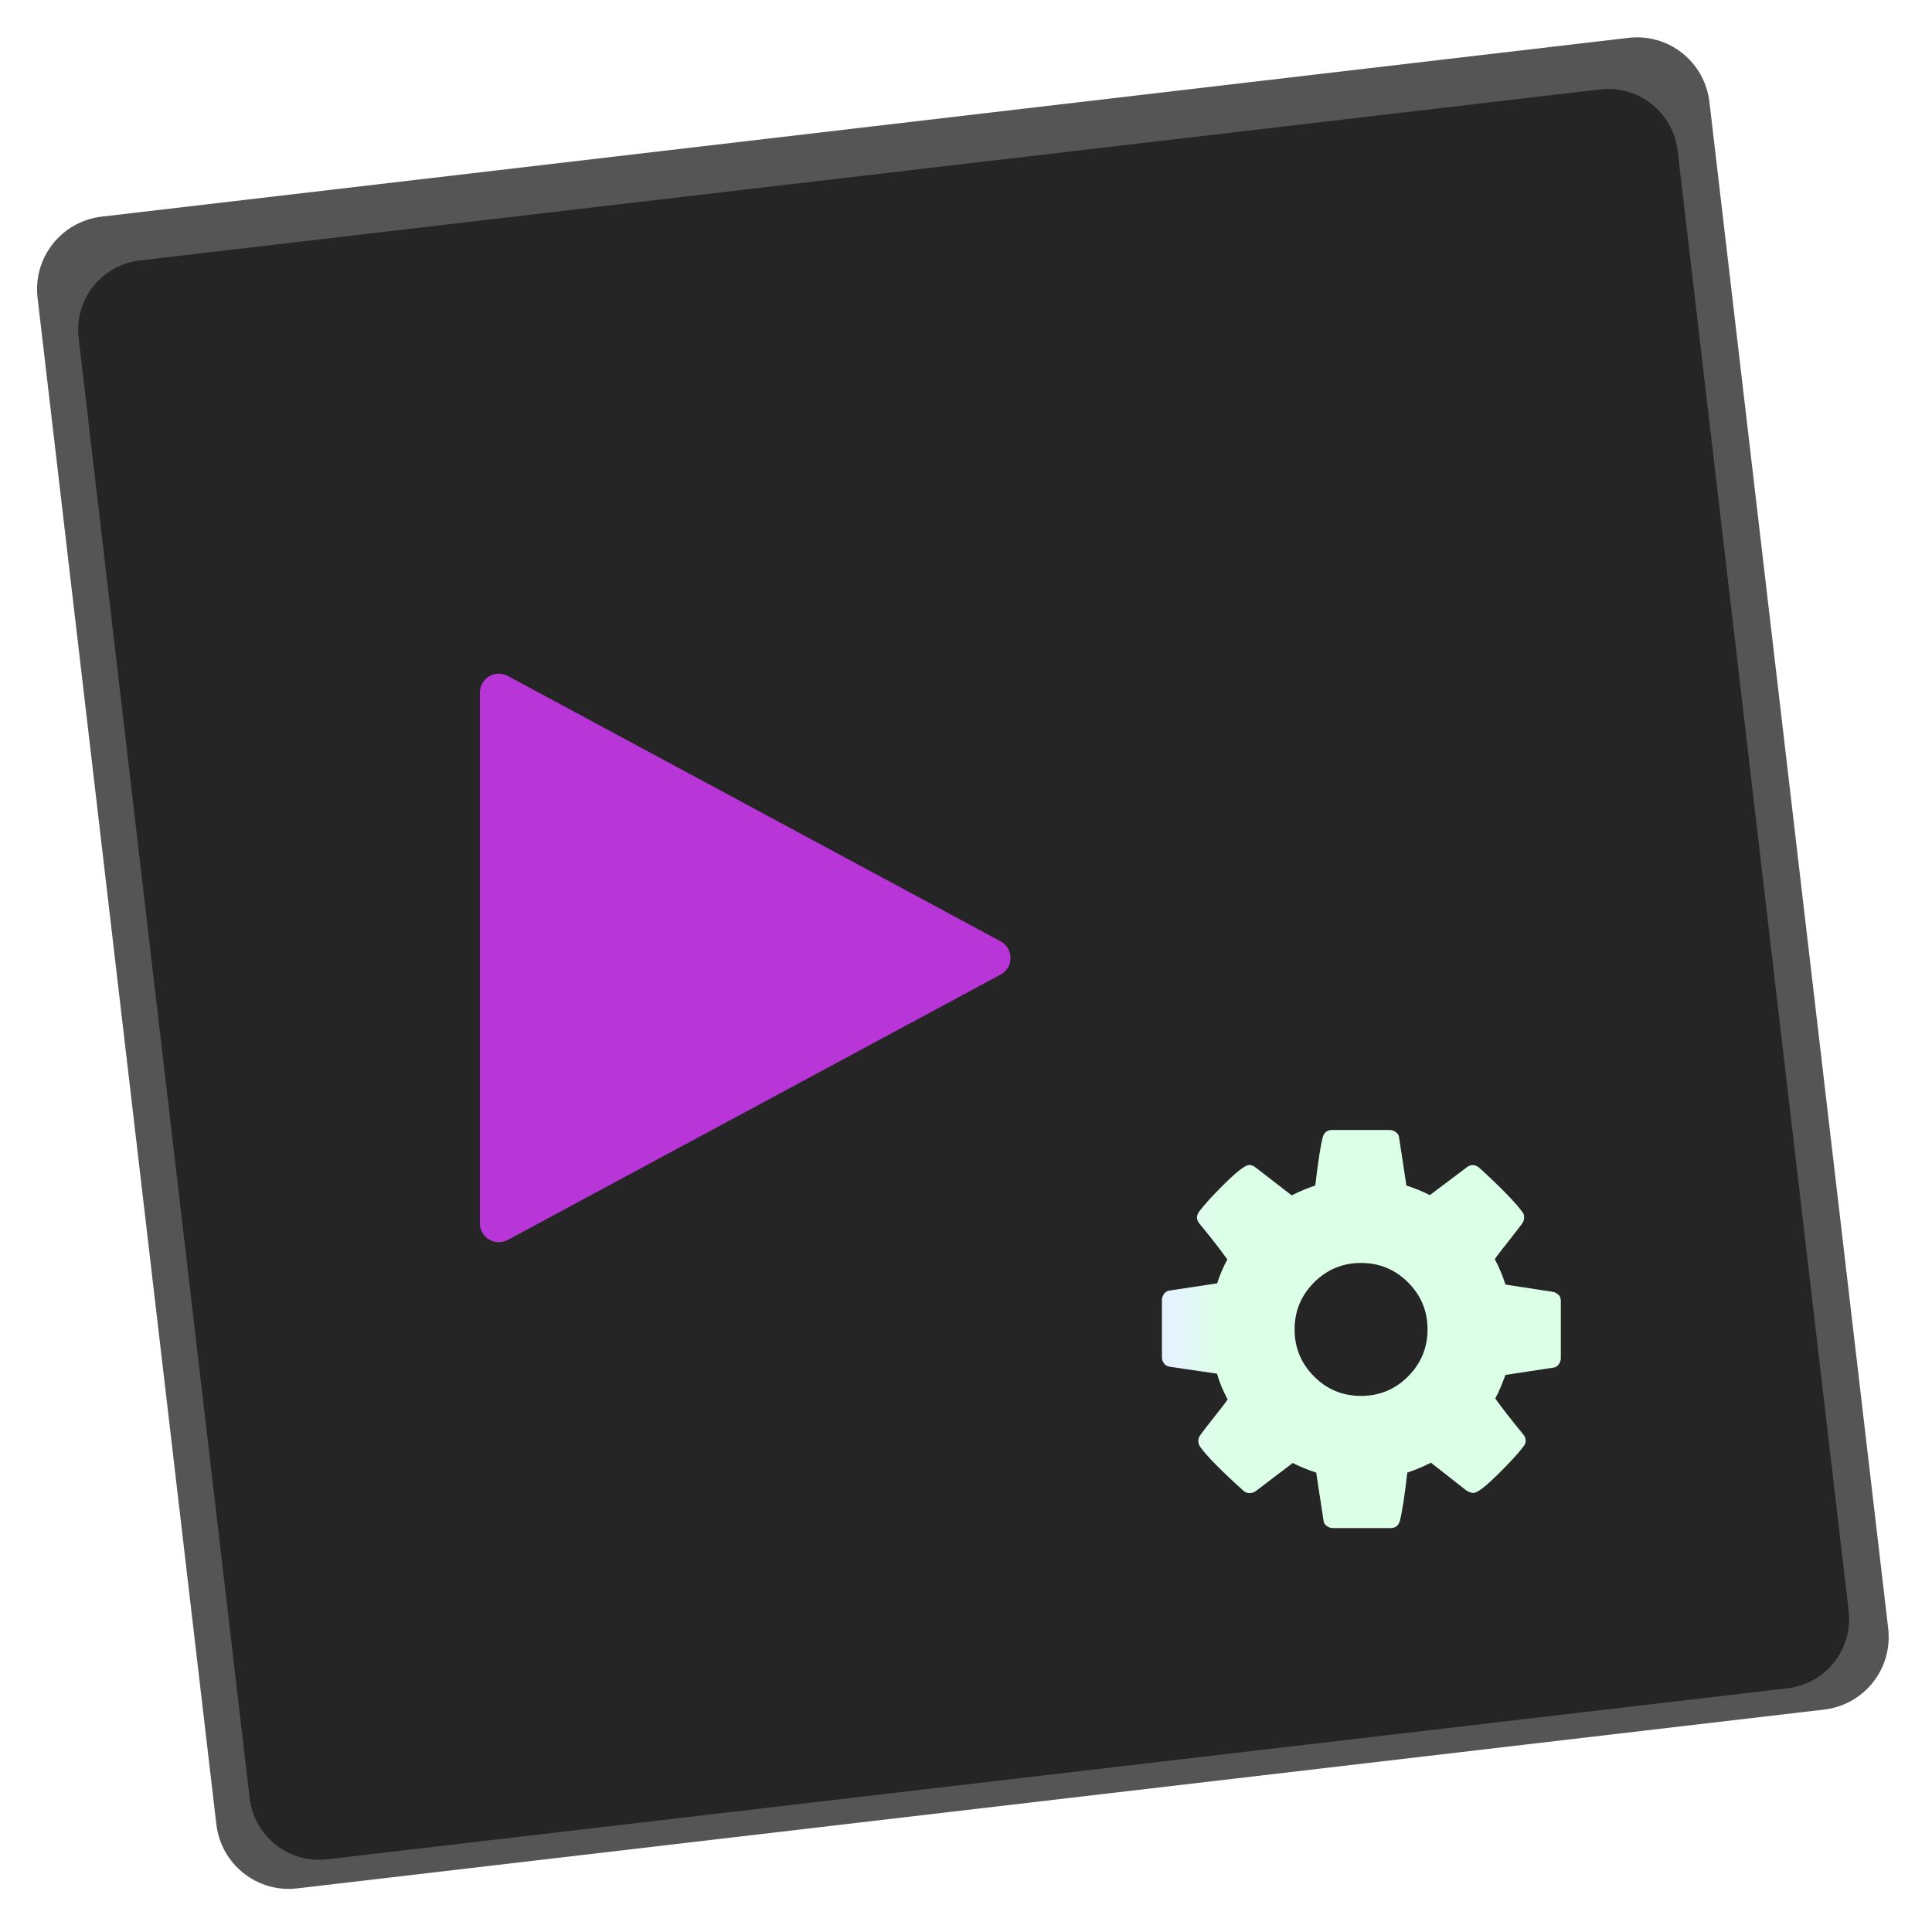
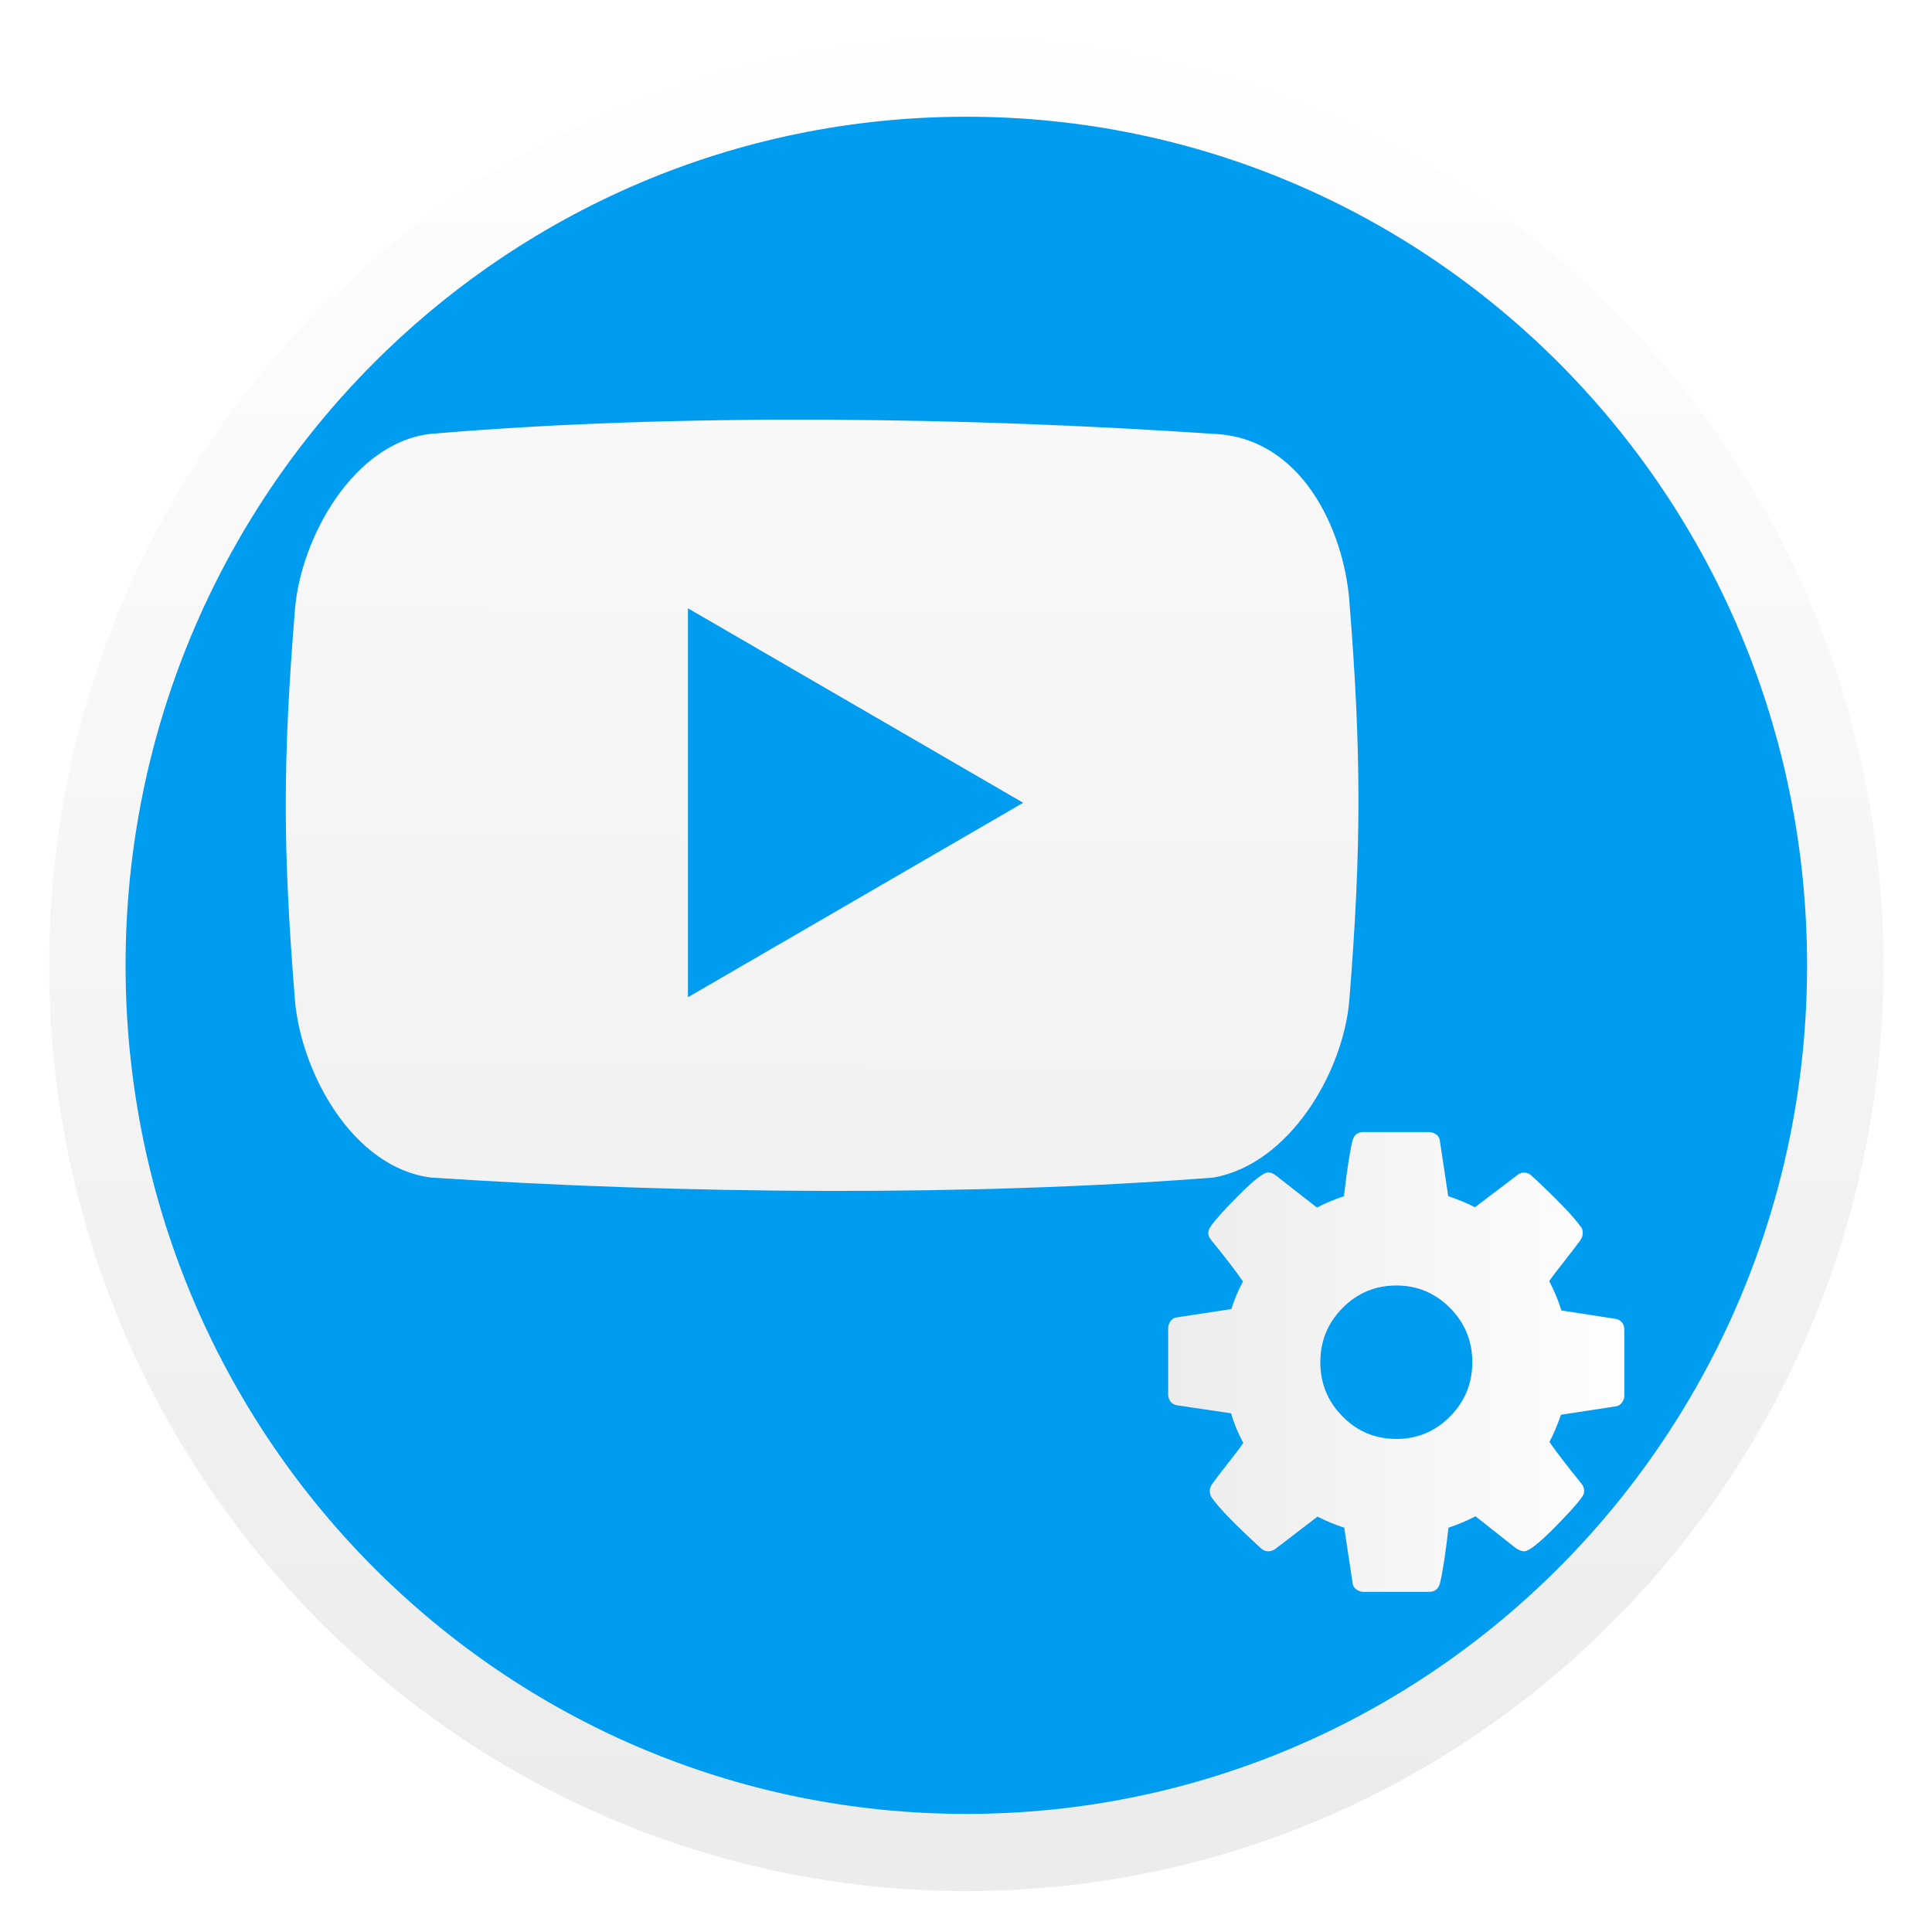
- <svg xmlns="http://www.w3.org/2000/svg" height="48" viewBox="0 0 12.7 12.7" width="48">
-   <linearGradient id="a" gradientTransform="matrix(3.047832 0 0 3.047757 -.321384 -385.923)" gradientUnits="userSpaceOnUse" spreadMethod="pad" x1=".325" x2="14.283" y1="23.552" y2="1.789">
-     <stop offset="0" stop-color="#252525" />
-     <stop offset="1" stop-color="#252525" stop-opacity=".812" />
+ <svg xmlns="http://www.w3.org/2000/svg" xmlns:xlink="http://www.w3.org/1999/xlink" height="48" width="48">
+   <linearGradient id="a" gradientTransform="matrix(.949476 0 0 .9583333 1.649684 1.468942)" gradientUnits="userSpaceOnUse" x1="28.831" x2="40.767" xlink:href="#b" y1="33.772" y2="33.772" />
+   <linearGradient id="b">
+     <stop offset="0" stop-color="#ececec" />
+     <stop offset="1" stop-color="#fefefe" />
  </linearGradient>
-   <linearGradient id="b" gradientTransform="matrix(.02094268 0 0 .02094219 7.627419 7.419925)" gradientUnits="userSpaceOnUse" x1="3.147" x2="18.772" y1="1041.495" y2="1041.495">
-     <stop offset="0" stop-color="#e6f3ff" />
-     <stop offset="1" stop-color="#dcffe7" />
-   </linearGradient>
-   <path d="m.669 1.424 10.034-1.175c.265-.032.503.157.534.422l1.175 10.033c.031.265-.157.503-.422.534l-10.034 1.175c-.265.032-.503-.157-.534-.422l-1.175-10.033c-.031-.265.157-.503.422-.534z" fill-opacity=".667" stroke-width="3.186" />
-   <path d="m.92 1.712 9.597-1.124c.253-.03.481.15.511.403l1.124 9.597c.03.253-.15.481-.403.51l-9.597 1.124c-.253.03-.481-.15-.511-.403l-1.124-9.597c-.03-.253.15-.481.403-.51z" fill="url(#a)" stroke-width="3.048" />
-   <path d="m3.279 4.553 3.239 1.744-3.239 1.744z" fill="#b836d8" stroke="#b836d8" stroke-linecap="round" stroke-linejoin="round" stroke-width=".249" />
-   <path d="m10.244 8.513c-.009-.012-.021-.018-.036-.021l-.312-.048c-.017-.055-.04-.11-.07-.167.02-.03.051-.068.092-.12.041-.052.07-.09.087-.113.009-.012.014-.027.014-.039 0-.018-.004-.03-.012-.038-.041-.058-.135-.155-.282-.29-.014-.012-.028-.018-.043-.018-.017 0-.031.006-.041.015l-.242.182c-.047-.024-.098-.045-.154-.063l-.048-.314c-.001-.015-.008-.027-.02-.036-.012-.009-.026-.015-.042-.015h-.379c-.033 0-.053.018-.061.048-.015.057-.031.163-.049.317-.053.018-.105.039-.155.065l-.235-.182c-.015-.012-.03-.018-.044-.018-.025 0-.079.041-.161.122-.082.081-.138.143-.168.184-.01.015-.015.027-.015.039 0 .015.006.027.017.041.076.092.137.171.183.235-.028.052-.051.105-.067.157l-.317.048c-.012.002-.023.009-.032.021-.009.012-.014.027-.014.039v.379c0 .015.005.027.014.04.009.012.021.018.036.021l.312.046c.016.056.039.112.07.169-.02.03-.051.068-.092.12-.041.052-.07.09-.087.113-.009.012-.014.027-.014.039 0 .015.004.027.012.039.044.062.138.157.282.287.012.012.027.018.043.018.017 0 .031-.006.043-.015l.241-.183c.047.024.098.045.154.063l.048.314c.001.015.008.027.02.036.012.009.026.015.042.015h.379c.033 0 .053-.018.061-.048.015-.057.031-.163.049-.317.053-.018.105-.039.155-.065l.235.184c.016.009.031.015.044.015.025 0 .078-.04.16-.121.082-.081.138-.142.169-.184.01-.012.015-.024.015-.039 0-.015-.006-.03-.017-.042-.082-.1-.143-.179-.183-.235.023-.042.045-.094.067-.155l.316-.048c.014-.002.025-.009.034-.021.009-.012.014-.027.014-.039v-.379c0-.015-.004-.027-.014-.04zm-.988.535c-.085.085-.188.128-.309.128s-.224-.042-.309-.128c-.085-.085-.128-.188-.128-.309 0-.12.043-.224.128-.309.085-.085.188-.128.309-.128.121 0 .224.043.309.128.085.085.128.188.128.309 0 .12-.043.223-.128.309z" fill="url(#b)" stroke-width=".021" />
+   <linearGradient id="c" gradientTransform="matrix(1.091881 0 0 1.104369 -425.5635 -559.1068)" gradientUnits="userSpaceOnUse" x1="408.723" x2="408.92" xlink:href="#b" y1="546.973" y2="500.84" />
+   <linearGradient id="d" gradientTransform="matrix(.949476 0 0 .9583333 1.220339 .983051)" gradientUnits="userSpaceOnUse" x1="24" x2="24" xlink:href="#b" y1="45.851" y2="1.001" />
+   <path d="m46.438 24.113a22.498 22.708 0 0 1 -22.498 22.708 22.498 22.708 0 0 1 -22.498-22.708 22.498 22.708 0 0 1 22.498-22.708 22.498 22.708 0 0 1 22.498 22.708z" fill="#009cf0" stroke-width=".942" />
+   <path d="m33.524 14.917c-.148-1.794-1.206-4.057-3.38-4.138-6.07-.413-13.262-.526-19.442 0-1.917.217-3.232 2.58-3.375 4.374-.303 3.769-.303 5.914 0 9.683.145 1.794 1.426 4.17 3.378 4.42 6.254.413 13.41.472 19.442 0 1.892-.332 3.233-2.625 3.378-4.42.301-3.771.301-6.15-.002-9.919zm-16.432 9.859v-9.663l8.329 4.832z" fill="url(#c)" stroke-width="1.447" />
+   <path d="m24.008.983c-12.574 0-22.787 10.309-22.787 23s10.214 23 22.787 23c12.574 0 22.787-10.309 22.787-23s-10.214-23-22.787-23zm0 1.917c11.548 0 20.888 9.428 20.888 21.083 0 11.655-9.341 21.083-20.888 21.083-11.548 0-20.888-9.428-20.888-21.083 0-11.655 9.341-21.083 20.888-21.083z" fill="url(#d)" stroke-width=".954" />
+   <path d="m40.298 32.858c-.04-.052-.09-.078-.155-.091l-1.35-.209c-.074-.239-.175-.481-.303-.729.088-.13.221-.299.398-.524.177-.226.303-.391.376-.494.039-.052.059-.117.059-.171 0-.078-.017-.13-.052-.164-.177-.253-.583-.676-1.217-1.265-.059-.052-.12-.078-.184-.078-.074 0-.133.026-.177.065l-1.048.796c-.202-.104-.423-.196-.664-.275l-.207-1.37c-.005-.065-.034-.117-.085-.159-.052-.039-.112-.065-.181-.065h-1.638c-.143 0-.231.078-.266.209-.064.248-.135.71-.214 1.385-.231.078-.455.17-.671.283l-1.018-.796c-.064-.052-.128-.078-.192-.078-.108 0-.341.177-.697.532-.357.355-.599.622-.727.801-.044.065-.066.117-.066.171 0 .065.024.117.074.179.33.402.593.745.789 1.027-.123.228-.219.458-.288.685l-1.372.209c-.054.008-.101.039-.14.091-.039.052-.059.117-.059.171v1.653c0 .065.02.117.059.175.039.052.09.078.155.091l1.35.201c.068.243.17.489.302.737-.088.13-.221.299-.398.526-.177.226-.303.391-.376.494-.039.052-.059.117-.059.171 0 .065.017.117.052.171.192.269.598.685 1.217 1.251.054.052.116.078.184.078.074 0 .135-.026.184-.065l1.04-.797c.202.104.423.197.664.275l.207 1.37c.005.065.034.117.085.159.052.039.112.065.181.065h1.638c.143 0 .231-.078.266-.209.064-.249.135-.71.214-1.385.231-.078.455-.17.671-.283l1.018.804c.068.039.133.065.192.065.108 0 .339-.176.693-.528.354-.354.598-.62.73-.804.044-.052.066-.104.066-.171 0-.065-.024-.13-.074-.185-.354-.437-.617-.78-.789-1.027.098-.184.194-.41.288-.677l1.365-.209c.059-.008.108-.039.148-.091.039-.052.059-.117.059-.171v-1.653c0-.065-.019-.117-.059-.176zm-4.272 2.334c-.369.373-.814.558-1.335.558-.521 0-.967-.185-1.335-.558-.369-.373-.553-.822-.553-1.348 0-.526.184-.976.553-1.348.369-.373.814-.558 1.335-.558.521 0 .967.187 1.335.558.369.373.553.822.553 1.348 0 .526-.184.974-.553 1.348z" fill="url(#a)" stroke-width=".091" />
</svg>
